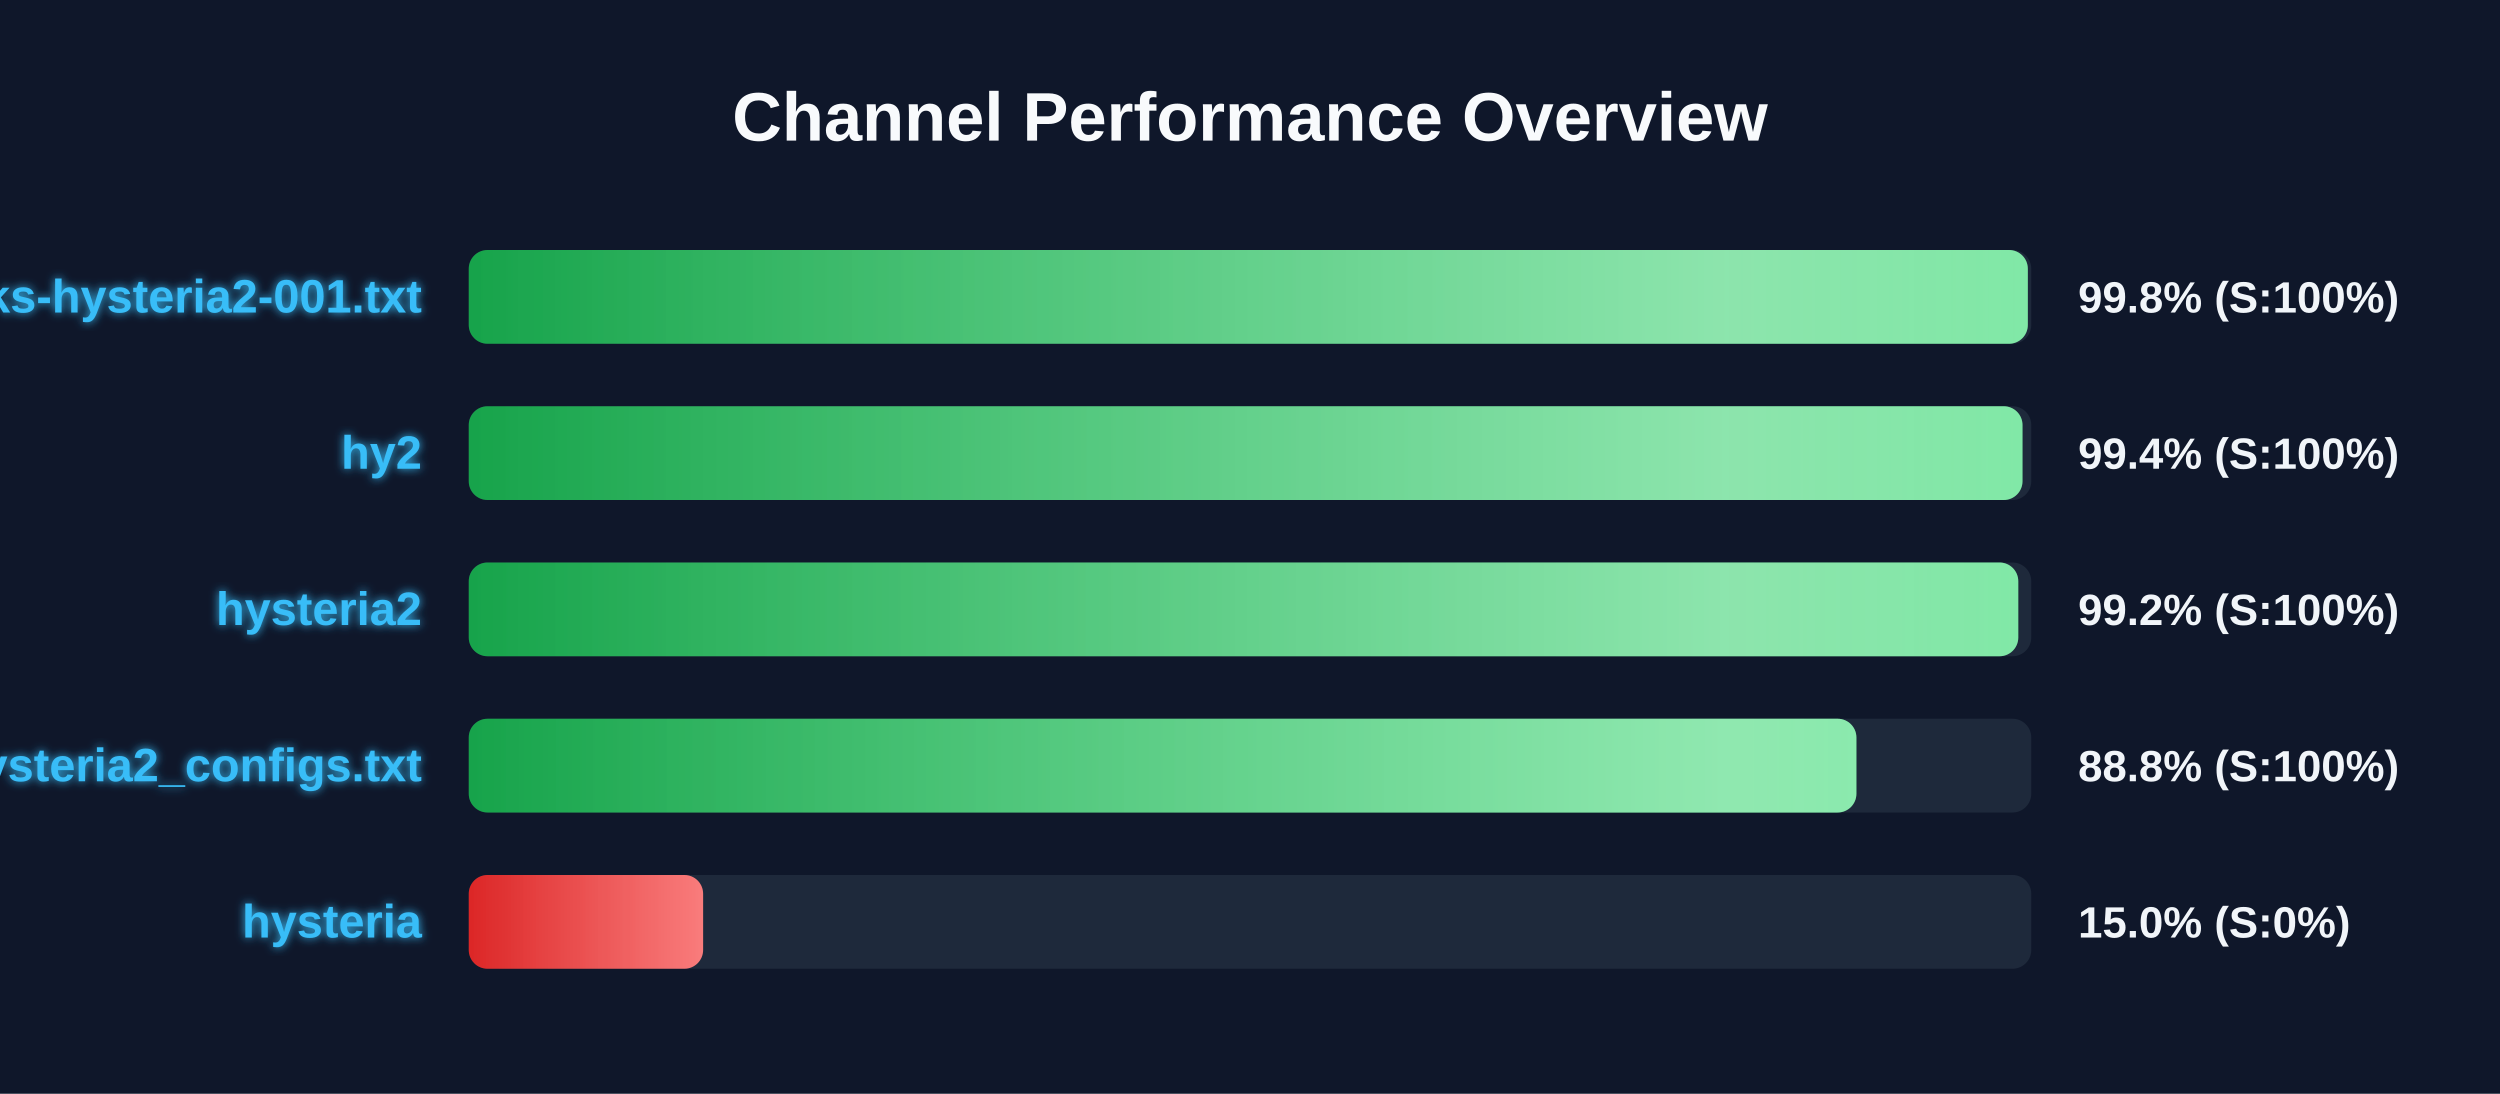
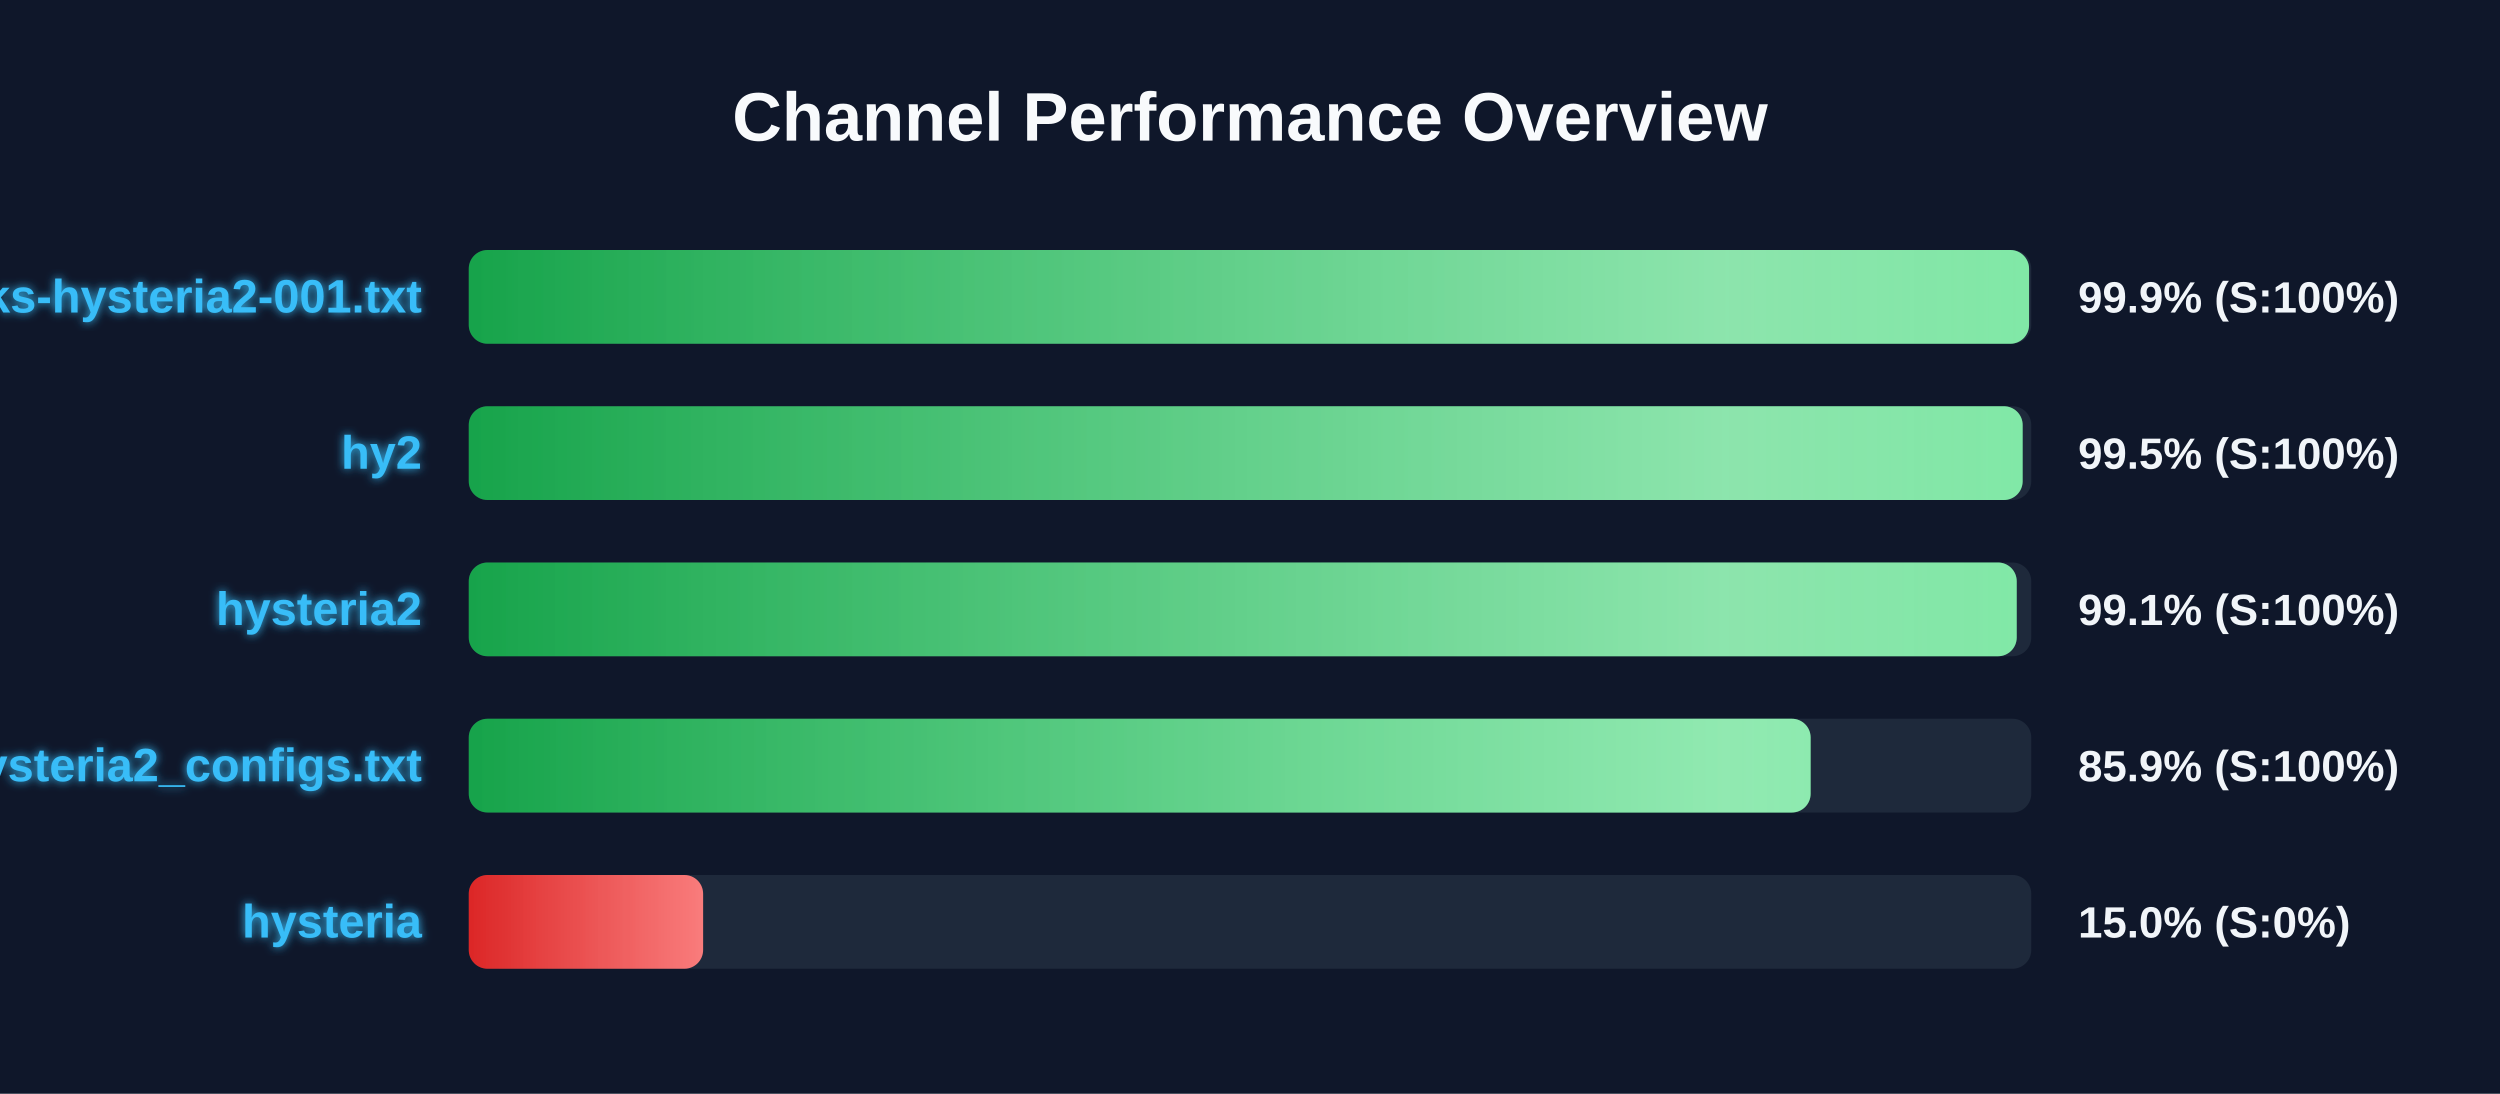
<svg xmlns="http://www.w3.org/2000/svg" width="800" height="350" version="1.1">
  <defs>
    <linearGradient id="grad-green" x1="0%" y1="0%" x2="100%" y2="0%">
      <stop offset="0%" stop-color="#16a34a" />
      <stop offset="100%" stop-color="#4ade80" />
    </linearGradient>
    <linearGradient id="grad-yellow" x1="0%" y1="0%" x2="100%" y2="0%">
      <stop offset="0%" stop-color="#ca8a04" />
      <stop offset="100%" stop-color="#fde047" />
    </linearGradient>
    <linearGradient id="grad-red" x1="0%" y1="0%" x2="100%" y2="0%">
      <stop offset="0%" stop-color="#dc2626" />
      <stop offset="100%" stop-color="#f87171" />
    </linearGradient>
    <linearGradient id="shimmer" x1="0%" y1="0%" x2="100%" y2="0%">
      <stop offset="0%" stop-color="rgba(255,255,255,0)" />
      <stop offset="50%" stop-color="rgba(255,255,255,0.4)" />
      <stop offset="100%" stop-color="rgba(255,255,255,0)" />
    </linearGradient>
    <filter id="glow" x="-20%" y="-20%" width="140%" height="140%">
      <feGaussianBlur stdDeviation="1.5" result="blur" />
      <feComposite in="SourceGraphic" in2="blur" operator="over" />
    </filter>
  </defs>
  <style>
        .bg-rect { fill: #0f172a; }
        .title { font: bold 22px 'Segoe UI', Arial, sans-serif; fill: #f8fafc; }
        .row { font: bold 15px 'Segoe UI', Arial, sans-serif; fill: #38bdf8; filter: url(#glow); }
        .score { font: bold 14px 'Segoe UI', Arial, sans-serif; fill: #f1f5f9; }
        @keyframes shimmer-anim {
            0% { transform: translateX(-100%); }
            100% { transform: translateX(200%); }
        }
        .shimmer-rect {
            animation: shimmer-anim 2.5s infinite linear;
        }
    </style>
  <rect width="100%" height="100%" class="bg-rect" />
  <text x="400" y="45" text-anchor="middle" class="title">Channel Performance Overview</text>
  <rect x="150" y="80" width="500" height="30" fill="#1e293b" rx="6" />
  <clipPath id="clip-0">
-     <rect x="150" y="80" width="498.9" height="30" rx="6" />
+     <rect x="150" y="80" width="499.3" height="30" rx="6" />
  </clipPath>
-   <rect x="150" y="80" width="498.9" height="30" fill="url(#grad-green)" rx="6" />
+   <rect x="150" y="80" width="499.3" height="30" fill="url(#grad-green)" rx="6" />
  <g clip-path="url(#clip-0)">
    <rect x="150" y="80" width="100%" height="30" fill="url(#shimmer)" class="shimmer-rect" />
  </g>
  <text x="135" y="100" text-anchor="end" class="row">EbraSha-Protocol-Chunks-hysteria2-001.txt</text>
-   <text x="665" y="100" text-anchor="start" class="score">99.8% (S:100%)</text>
+   <text x="665" y="100" text-anchor="start" class="score">99.9% (S:100%)</text>
  <rect x="150" y="130" width="500" height="30" fill="#1e293b" rx="6" />
  <clipPath id="clip-1">
-     <rect x="150" y="130" width="497.2" height="30" rx="6" />
+     <rect x="150" y="130" width="497.25" height="30" rx="6" />
  </clipPath>
-   <rect x="150" y="130" width="497.2" height="30" fill="url(#grad-green)" rx="6" />
+   <rect x="150" y="130" width="497.25" height="30" fill="url(#grad-green)" rx="6" />
  <g clip-path="url(#clip-1)">
    <rect x="150" y="130" width="100%" height="30" fill="url(#shimmer)" class="shimmer-rect" />
  </g>
  <text x="135" y="150" text-anchor="end" class="row">hy2</text>
-   <text x="665" y="150" text-anchor="start" class="score">99.4% (S:100%)</text>
+   <text x="665" y="150" text-anchor="start" class="score">99.5% (S:100%)</text>
  <rect x="150" y="180" width="500" height="30" fill="#1e293b" rx="6" />
  <clipPath id="clip-2">
-     <rect x="150" y="180" width="495.85" height="30" rx="6" />
+     <rect x="150" y="180" width="495.35" height="30" rx="6" />
  </clipPath>
-   <rect x="150" y="180" width="495.85" height="30" fill="url(#grad-green)" rx="6" />
+   <rect x="150" y="180" width="495.35" height="30" fill="url(#grad-green)" rx="6" />
  <g clip-path="url(#clip-2)">
    <rect x="150" y="180" width="100%" height="30" fill="url(#shimmer)" class="shimmer-rect" />
  </g>
  <text x="135" y="200" text-anchor="end" class="row">hysteria2</text>
-   <text x="665" y="200" text-anchor="start" class="score">99.2% (S:100%)</text>
+   <text x="665" y="200" text-anchor="start" class="score">99.1% (S:100%)</text>
  <rect x="150" y="230" width="500" height="30" fill="#1e293b" rx="6" />
  <clipPath id="clip-3">
-     <rect x="150" y="230" width="444.05" height="30" rx="6" />
+     <rect x="150" y="230" width="429.4" height="30" rx="6" />
  </clipPath>
-   <rect x="150" y="230" width="444.05" height="30" fill="url(#grad-green)" rx="6" />
+   <rect x="150" y="230" width="429.4" height="30" fill="url(#grad-green)" rx="6" />
  <g clip-path="url(#clip-3)">
    <rect x="150" y="230" width="100%" height="30" fill="url(#shimmer)" class="shimmer-rect" />
  </g>
  <text x="135" y="250" text-anchor="end" class="row">hysteria2_configs.txt</text>
-   <text x="665" y="250" text-anchor="start" class="score">88.8% (S:100%)</text>
+   <text x="665" y="250" text-anchor="start" class="score">85.9% (S:100%)</text>
  <rect x="150" y="280" width="500" height="30" fill="#1e293b" rx="6" />
  <clipPath id="clip-4">
    <rect x="150" y="280" width="75.0" height="30" rx="6" />
  </clipPath>
  <rect x="150" y="280" width="75.0" height="30" fill="url(#grad-red)" rx="6" />
  <g clip-path="url(#clip-4)">
    <rect x="150" y="280" width="100%" height="30" fill="url(#shimmer)" class="shimmer-rect" />
  </g>
  <text x="135" y="300" text-anchor="end" class="row">hysteria</text>
  <text x="665" y="300" text-anchor="start" class="score">15.0% (S:0%)</text>
</svg>
